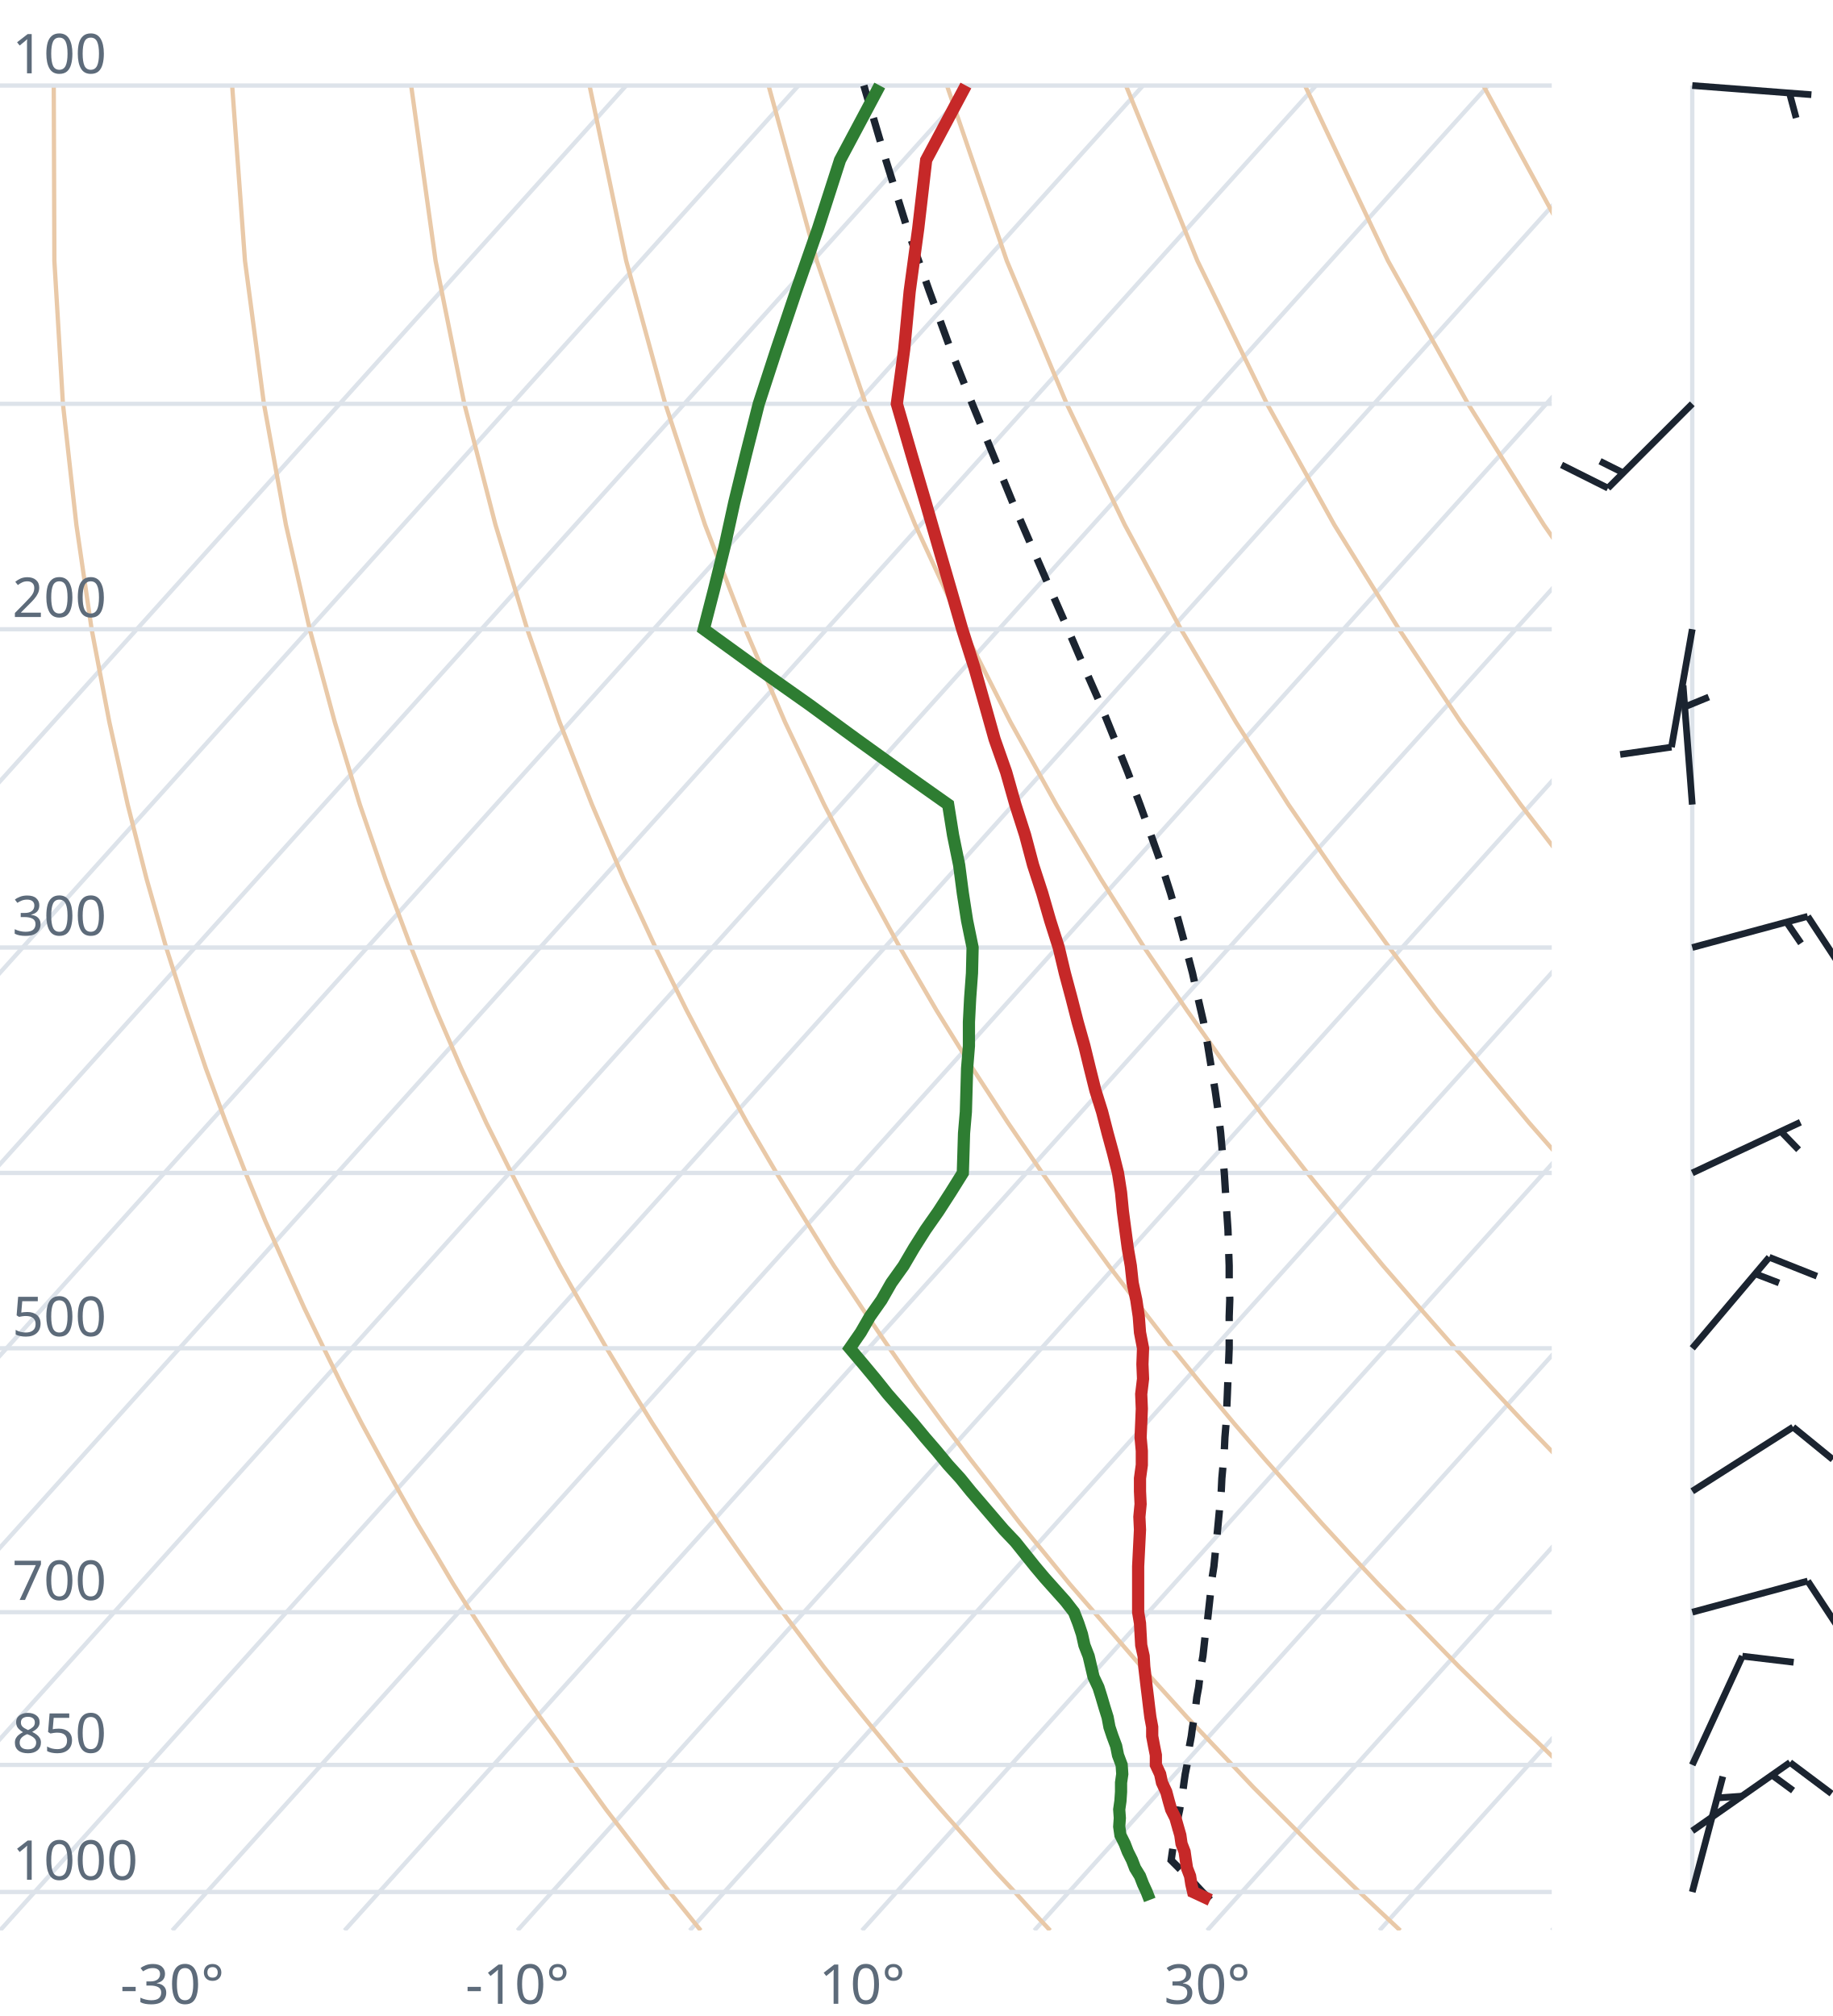
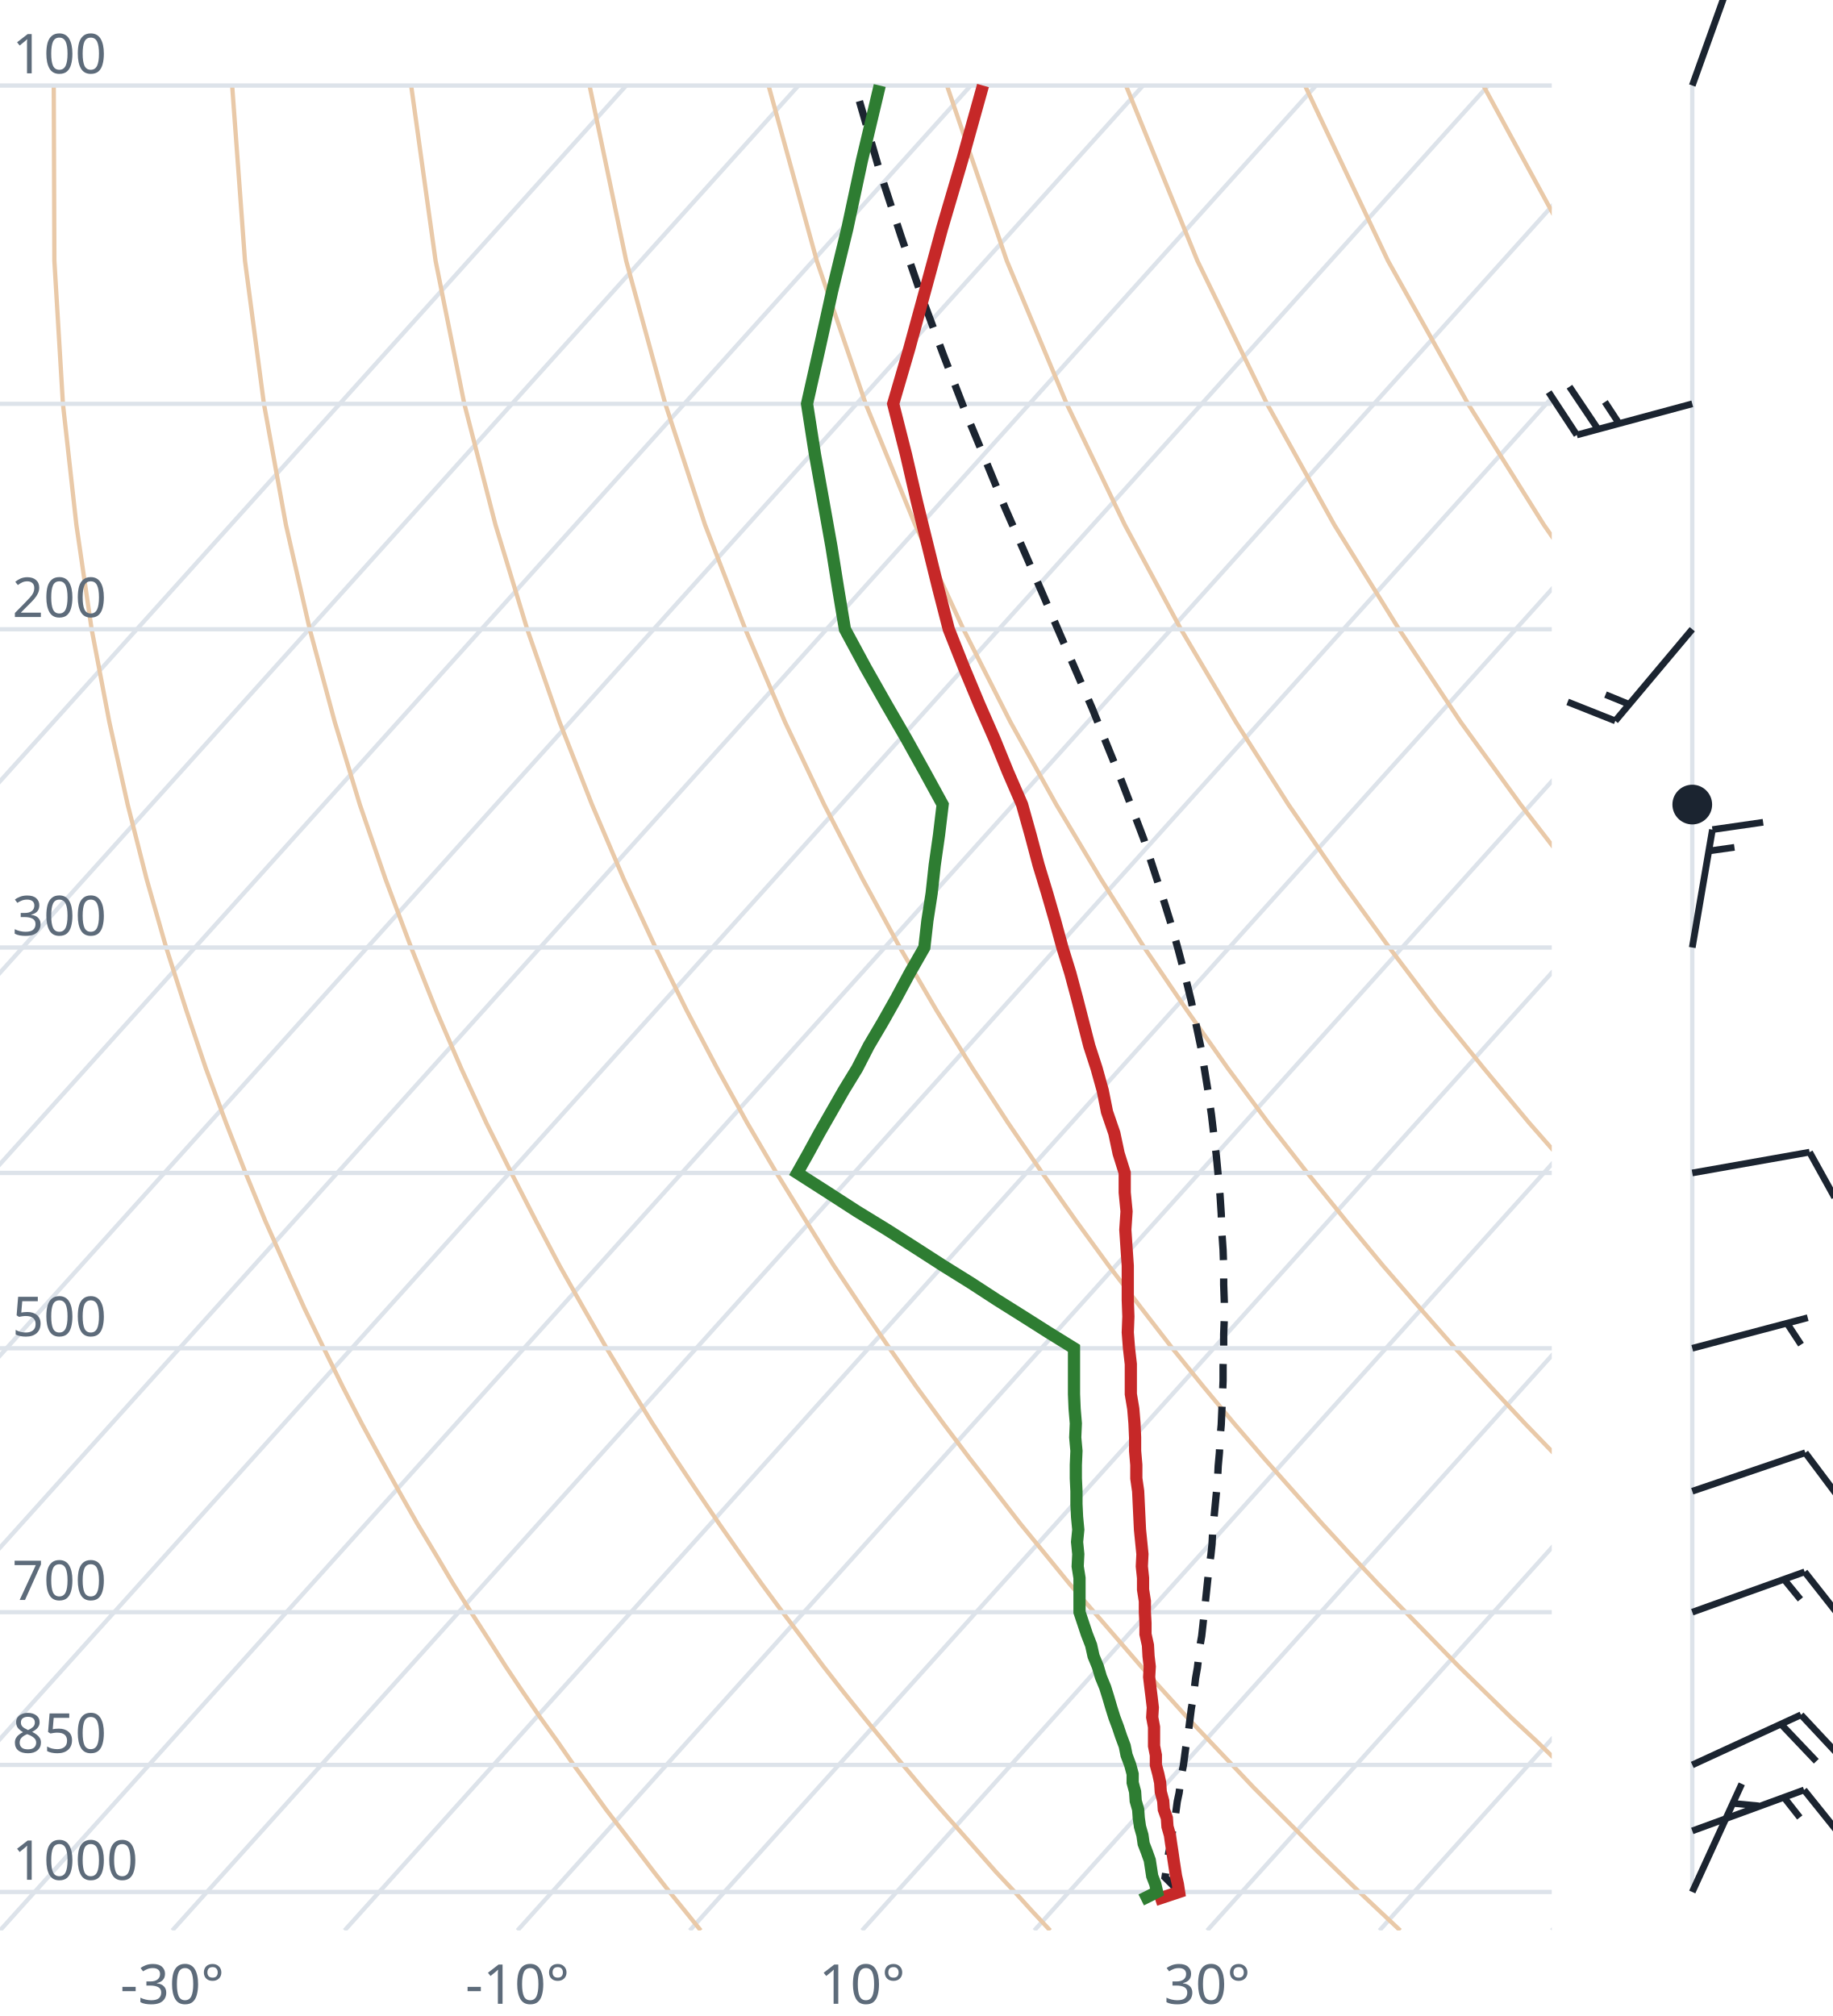
<svg xmlns="http://www.w3.org/2000/svg" viewBox="0 0 300 330" font-family="system-ui,sans-serif" font-size="9">
  <style>.g{stroke:#dde3ea;stroke-width:.7;fill:none}.ad{stroke:#e9c9a8;stroke-width:.7;fill:none}.t{stroke:#c62828;stroke-width:2;fill:none}.d{stroke:#2e7d32;stroke-width:2;fill:none}.pc{stroke:#1b2430;stroke-width:1.2;stroke-dasharray:4 3;fill:none}.barb{stroke:#1b2430;stroke-width:1.1;fill:#1b2430}text{fill:#5d6b7a}</style>
  <clipPath id="c">
    <rect x="0" y="0" width="254" height="316.0" />
  </clipPath>
  <g clip-path="url(#c)">
    <line class="g" x1="-169.3" y1="316.0" x2="102.5" y2="14.0" />
    <line class="g" x1="-141.1" y1="316.0" x2="130.7" y2="14.0" />
    <line class="g" x1="-112.9" y1="316.0" x2="158.9" y2="14.0" />
    <line class="g" x1="-84.7" y1="316.0" x2="187.1" y2="14.0" />
    <line class="g" x1="-56.4" y1="316.0" x2="215.4" y2="14.0" />
    <line class="g" x1="-28.2" y1="316.0" x2="243.6" y2="14.0" />
    <line class="g" x1="0.0" y1="316.0" x2="271.8" y2="14.0" />
    <line class="g" x1="28.2" y1="316.0" x2="300.0" y2="14.0" />
    <line class="g" x1="56.4" y1="316.0" x2="328.2" y2="14.0" />
    <line class="g" x1="84.7" y1="316.0" x2="356.5" y2="14.0" />
    <line class="g" x1="112.9" y1="316.0" x2="384.7" y2="14.0" />
    <line class="g" x1="141.1" y1="316.0" x2="412.9" y2="14.0" />
    <line class="g" x1="169.3" y1="316.0" x2="441.1" y2="14.0" />
    <line class="g" x1="197.6" y1="316.0" x2="469.4" y2="14.0" />
    <line class="g" x1="225.8" y1="316.0" x2="497.6" y2="14.0" />
    <line class="g" x1="254.0" y1="316.0" x2="525.8" y2="14.0" />
    <path class="ad" d="M114.7,316.0L112.2,312.9L109.6,309.7L107.1,306.5L104.5,303.1L101.9,299.7L99.2,296.2L96.6,292.6L93.9,288.9L91.2,285.0L88.4,281.1L85.6,277.0L82.8,272.8L80.0,268.4L77.1,263.9L74.2,259.3L71.3,254.4L68.3,249.4L65.3,244.1L62.3,238.7L59.2,233.0L56.1,227.0L53.0,220.7L49.8,214.1L46.7,207.2L43.4,199.8L40.2,192.0L37.0,183.8L33.7,174.9L30.5,165.4L27.2,155.1L24.0,143.9L20.9,131.7L17.9,118.2L15.0,103.0L12.5,85.9L10.3,66.1L8.9,42.7L8.8,14.0" />
    <path class="ad" d="M171.9,316.0L169.0,312.9L166.1,309.7L163.1,306.5L160.1,303.1L157.1,299.7L154.0,296.2L150.9,292.6L147.8,288.9L144.6,285.0L141.4,281.1L138.1,277.0L134.8,272.8L131.5,268.4L128.1,263.9L124.7,259.3L121.2,254.4L117.7,249.4L114.1,244.1L110.5,238.7L106.8,233.0L103.1,227.0L99.3,220.7L95.5,214.1L91.6,207.2L87.7,199.8L83.7,192.0L79.6,183.8L75.5,174.9L71.4,165.4L67.3,155.1L63.1,143.9L58.9,131.7L54.8,118.2L50.7,103.0L46.8,85.9L43.2,66.1L40.1,42.7L38.0,14.0" />
    <path class="ad" d="M229.2,316.0L225.9,312.9L222.5,309.7L219.2,306.5L215.7,303.1L212.3,299.7L208.8,296.2L205.2,292.6L201.7,288.9L198.0,285.0L194.3,281.1L190.6,277.0L186.8,272.8L183.0,268.4L179.1,263.9L175.1,259.3L171.1,254.4L167.0,249.4L162.9,244.1L158.7,238.7L154.4,233.0L150.0,227.0L145.6,220.7L141.1,214.1L136.5,207.2L131.9,199.8L127.1,192.0L122.3,183.8L117.4,174.9L112.4,165.4L107.3,155.1L102.1,143.9L96.9,131.7L91.6,118.2L86.3,103.0L81.1,85.9L76.0,66.1L71.3,42.7L67.3,14.0" />
    <path class="ad" d="M286.4,316.0L282.7,312.9L279.0,309.7L275.2,306.5L271.4,303.1L267.5,299.7L263.6,296.2L259.6,292.6L255.5,288.9L251.5,285.0L247.3,281.1L243.1,277.0L238.8,272.8L234.5,268.4L230.1,263.9L225.6,259.3L221.0,254.4L216.4,249.4L211.7,244.1L206.9,238.7L202.0,233.0L197.0,227.0L191.9,220.7L186.8,214.1L181.5,207.2L176.1,199.8L170.6,192.0L165.0,183.8L159.2,174.9L153.3,165.4L147.3,155.1L141.2,143.9L134.9,131.7L128.5,118.2L122.0,103.0L115.4,85.9L108.9,66.1L102.5,42.7L96.5,14.0" />
    <path class="ad" d="M343.6,316.0L339.5,312.9L335.4,309.7L331.2,306.5L327.0,303.1L322.7,299.7L318.3,296.2L313.9,292.6L309.4,288.9L304.9,285.0L300.3,281.1L295.6,277.0L290.8,272.8L286.0,268.4L281.0,263.9L276.0,259.3L270.9,254.4L265.7,249.4L260.5,244.1L255.1,238.7L249.6,233.0L244.0,227.0L238.2,220.7L232.4,214.1L226.4,207.2L220.3,199.8L214.0,192.0L207.6,183.8L201.0,174.9L194.3,165.4L187.3,155.1L180.2,143.9L172.9,131.7L165.4,118.2L157.7,103.0L149.8,85.9L141.7,66.1L133.7,42.7L125.8,14.0" />
    <path class="ad" d="M400.9,316.0L396.4,312.9L391.9,309.7L387.3,306.5L382.6,303.1L377.9,299.7L373.1,296.2L368.2,292.6L363.3,288.9L358.3,285.0L353.2,281.1L348.1,277.0L342.8,272.8L337.5,268.4L332.0,263.9L326.5,259.3L320.9,254.4L315.1,249.4L309.2,244.1L303.3,238.7L297.2,233.0L290.9,227.0L284.6,220.7L278.0,214.1L271.4,207.2L264.5,199.8L257.5,192.0L250.3,183.8L242.9,174.9L235.2,165.4L227.4,155.1L219.3,143.9L210.9,131.7L202.3,118.2L193.3,103.0L184.1,85.9L174.6,66.1L164.8,42.7L155.0,14.0" />
    <path class="ad" d="M458.1,316.0L453.2,312.9L448.3,309.7L443.3,306.5L438.2,303.1L433.1,299.7L427.9,296.2L422.6,292.6L417.2,288.9L411.7,285.0L406.2,281.1L400.5,277.0L394.8,272.8L389.0,268.4L383.0,263.9L376.9,259.3L370.8,254.4L364.5,249.4L358.0,244.1L351.5,238.7L344.8,233.0L337.9,227.0L330.9,220.7L323.7,214.1L316.3,207.2L308.7,199.8L300.9,192.0L292.9,183.8L284.7,174.9L276.2,165.4L267.4,155.1L258.3,143.9L248.9,131.7L239.1,118.2L229.0,103.0L218.4,85.9L207.4,66.1L196.0,42.7L184.3,14.0" />
    <path class="ad" d="M515.3,316.0L510.1,312.9L504.7,309.7L499.3,306.5L493.9,303.1L488.3,299.7L482.7,296.2L476.9,292.6L471.1,288.9L465.2,285.0L459.2,281.1L453.0,277.0L446.8,272.8L440.5,268.4L434.0,263.9L427.4,259.3L420.7,254.4L413.8,249.4L406.8,244.1L399.7,238.7L392.4,233.0L384.9,227.0L377.2,220.7L369.3,214.1L361.2,207.2L352.9,199.8L344.4,192.0L335.6,183.8L326.5,174.9L317.1,165.4L307.4,155.1L297.4,143.9L286.9,131.7L276.0,118.2L264.6,103.0L252.7,85.9L240.3,66.1L227.2,42.7L213.6,14.0" />
    <path class="ad" d="M572.6,316.0L566.9,312.9L561.2,309.7L555.4,306.5L549.5,303.1L543.5,299.7L537.4,296.2L531.3,292.6L525.0,288.9L518.6,285.0L512.1,281.1L505.5,277.0L498.8,272.8L491.9,268.4L485.0,263.9L477.9,259.3L470.6,254.4L463.2,249.4L455.6,244.1L447.9,238.7L439.9,233.0L431.8,227.0L423.5,220.7L415.0,214.1L406.2,207.2L397.2,199.8L387.9,192.0L378.3,183.8L368.4,174.9L358.1,165.4L347.5,155.1L336.4,143.9L324.9,131.7L312.9,118.2L300.3,103.0L287.1,85.9L273.1,66.1L258.4,42.7L242.8,14.0" />
    <path class="ad" d="M629.8,316.0L623.8,312.9L617.6,309.7L611.4,306.5L605.1,303.1L598.7,299.7L592.2,296.2L585.6,292.6L578.9,288.9L572.0,285.0L565.1,281.1L558.0,277.0L550.8,272.8L543.4,268.4L536.0,263.9L528.3,259.3L520.5,254.4L512.5,249.4L504.4,244.1L496.1,238.7L487.5,233.0L478.8,227.0L469.8,220.7L460.6,214.1L451.1,207.2L441.4,199.8L431.3,192.0L420.9,183.8L410.2,174.9L399.1,165.4L387.5,155.1L375.5,143.9L362.9,131.7L349.8,118.2L335.9,103.0L321.4,85.9L306.0,66.1L289.6,42.7L272.1,14.0" />
    <line class="g" x1="0" y1="309.7" x2="254" y2="309.7" />
    <line class="g" x1="0" y1="288.9" x2="254" y2="288.9" />
    <line class="g" x1="0" y1="263.9" x2="254" y2="263.9" />
    <line class="g" x1="0" y1="220.7" x2="254" y2="220.7" />
    <line class="g" x1="0" y1="192.0" x2="254" y2="192.0" />
    <line class="g" x1="0" y1="155.1" x2="254" y2="155.1" />
    <line class="g" x1="0" y1="103.0" x2="254" y2="103.0" />
    <line class="g" x1="0" y1="66.1" x2="254" y2="66.1" />
    <line class="g" x1="0" y1="14.0" x2="254" y2="14.0" />
-     <path class="pc" d="M198.1,311.0L196.8,309.7L195.6,308.4L194.3,307.1L193.0,305.8L191.7,304.5L191.7,304.5L191.9,303.1L192.1,301.8L192.4,300.4L192.6,299.0L192.8,297.6L193.1,296.2L193.3,294.8L193.6,293.3L193.8,291.8L194.0,290.4L194.3,288.9L194.5,287.3L194.7,285.8L195.0,284.2L195.2,282.7L195.5,281.1L195.7,279.5L195.9,277.8L196.2,276.2L196.4,274.5L196.6,272.8L196.9,271.1L197.1,269.3L197.3,267.5L197.6,265.7L197.8,263.9L198.0,262.1L198.2,260.2L198.4,258.3L198.7,256.4L198.9,254.4L199.1,252.4L199.3,250.4L199.5,248.3L199.7,246.2L199.9,244.1L200.0,242.0L200.2,239.8L200.4,237.5L200.5,235.3L200.7,232.9L200.8,230.6L200.9,228.2L201.0,225.7L201.1,223.2L201.2,220.7L201.2,218.1L201.2,215.5L201.3,212.7L201.2,210.0L201.2,207.2L201.1,204.3L201.0,201.3L200.8,198.3L200.6,195.2L200.4,192.0L200.1,188.8L199.8,185.4L199.4,182.0L198.9,178.5L198.3,174.9L197.7,171.2L197.0,167.3L196.1,163.4L195.2,159.3L194.1,155.1L192.9,150.7L191.6,146.2L190.1,141.5L188.4,136.7L186.6,131.7L184.6,126.4L182.4,120.9L180.1,115.2L177.5,109.3L174.8,103.0L171.9,96.4L168.9,89.5L165.7,82.1L162.5,74.3L159.1,66.0L155.6,57.2L152.1,47.6L148.5,37.4L145.0,26.2L141.4,14.0" />
-     <path class="t" d="M198.1,311.0L195.3,309.7L195.0,308.4L194.8,307.1L194.3,305.8L194.1,304.5L193.9,303.1L193.4,301.8L193.2,300.4L192.8,299.0L192.4,297.6L191.7,296.2L191.3,294.8L190.9,293.3L190.2,291.8L189.9,290.4L189.2,288.9L189.2,287.3L188.9,285.8L188.6,284.2L188.6,282.7L188.3,281.1L188.1,279.5L187.9,277.8L187.7,276.2L187.5,274.5L187.3,272.8L187.2,271.1L186.8,269.3L186.7,267.5L186.6,265.7L186.3,263.9L186.3,262.1L186.3,260.2L186.3,258.3L186.3,256.4L186.4,254.4L186.5,252.4L186.6,250.4L186.5,248.3L186.7,246.2L186.6,244.1L186.6,242.0L186.9,239.8L186.9,237.5L186.7,235.3L186.8,233.0L186.9,230.6L186.8,228.2L187.1,225.7L187.0,223.3L187.1,220.7L186.6,218.1L186.4,215.5L186.0,212.8L185.4,210.0L185.1,207.2L184.6,204.3L184.2,201.3L183.8,198.3L183.5,195.2L183.0,192.0L182.2,188.8L181.3,185.5L180.4,182.0L179.3,178.5L178.4,174.9L177.5,171.2L176.4,167.3L175.4,163.4L174.3,159.3L173.3,155.1L171.9,150.7L170.6,146.2L169.1,141.6L167.8,136.7L166.2,131.7L164.7,126.4L162.8,121.0L161.2,115.3L159.5,109.3L157.5,103.0L155.6,96.4L153.6,89.5L151.5,82.2L149.2,74.4L146.8,66.1L148.0,57.2L148.9,47.7L150.3,37.4L151.6,26.2L158.1,14.0" />
-     <path class="d" d="M188.2,311.0L187.7,309.7L187.1,308.4L186.6,307.1L185.8,305.8L185.3,304.5L184.6,303.1L184.1,301.8L183.4,300.4L183.2,299.0L183.3,297.6L183.2,296.2L183.4,294.8L183.5,293.3L183.5,291.8L183.7,290.4L183.6,288.9L183.0,287.3L182.7,285.8L182.1,284.2L181.6,282.7L181.3,281.1L180.8,279.5L180.3,277.8L179.8,276.2L179.0,274.5L178.6,272.8L178.2,271.1L177.5,269.3L177.1,267.5L176.5,265.7L175.8,263.9L174.4,262.1L172.7,260.2L171.0,258.3L169.4,256.4L167.8,254.4L166.2,252.4L164.3,250.4L162.5,248.3L160.7,246.2L158.9,244.1L157.2,242.0L155.2,239.8L153.3,237.5L151.4,235.3L149.5,233.0L147.4,230.6L145.3,228.2L143.3,225.7L141.3,223.3L139.1,220.7L140.9,218.1L142.4,215.5L144.3,212.8L145.9,210.0L147.9,207.2L149.6,204.3L151.5,201.3L153.6,198.3L155.6,195.2L157.6,192.0L157.7,188.8L157.8,185.5L158.1,182.0L158.2,178.5L158.3,174.9L158.6,171.2L158.6,167.3L158.8,163.4L159.1,159.3L159.2,155.1L158.3,150.7L157.6,146.2L157.0,141.6L156.0,136.7L155.2,131.7L147.7,126.4L140.2,121.0L132.4,115.3L123.9,109.3L115.2,103.0L116.9,96.4L118.6,89.5L120.2,82.2L122.1,74.4L124.2,66.1L127.1,57.2L130.3,47.7L133.9,37.4L137.5,26.2L144.0,14.0" />
+     <path class="pc" d="M193.0,309.7L191.8,308.4L190.7,307.3L190.9,306.0L191.1,304.7L191.3,303.3L191.6,302.0L191.8,300.6L192.0,299.2L192.3,297.8L192.5,296.4L192.7,294.9L193.0,293.5L193.2,292.0L193.4,290.5L193.7,289.0L193.9,287.5L194.1,286.0L194.4,284.4L194.6,282.9L194.8,281.3L195.0,279.7L195.3,278.0L195.5,276.4L195.7,274.7L196.0,273.0L196.2,271.3L196.4,269.5L196.7,267.8L196.9,266.0L197.1,264.1L197.3,262.3L197.5,260.4L197.7,258.5L197.9,256.6L198.2,254.6L198.4,252.7L198.5,250.6L198.7,248.6L198.9,246.5L199.1,244.4L199.3,242.2L199.4,240.0L199.6,237.8L199.7,235.5L199.9,233.2L200.0,230.9L200.1,228.5L200.2,226.0L200.2,223.6L200.3,221.0L200.3,218.4L200.4,215.8L200.4,213.1L200.3,210.3L200.3,207.5L200.2,204.6L200.0,201.7L199.9,198.7L199.7,195.6L199.4,192.4L199.1,189.2L198.7,185.9L198.3,182.5L197.8,179.0L197.2,175.3L196.6,171.6L195.8,167.8L195.0,163.9L194.0,159.8L192.9,155.6L191.7,151.3L190.3,146.8L188.8,142.2L187.2,137.3L185.3,132.3L183.3,127.1L181.1,121.7L178.8,116.0L176.2,110.0L173.5,103.8L170.7,97.3L167.7,90.4L164.5,83.1L161.3,75.3L157.9,67.1L154.5,58.3L151.0,48.9L147.5,38.7L143.9,27.7L140.4,15.6L140.0,14.0" />
+     <path class="t" d="M189.1,311.0L193.0,309.7L192.8,308.4L192.5,307.1L192.3,305.8L192.1,304.5L191.9,303.1L191.7,301.8L191.5,300.4L191.1,299.0L191.0,297.6L190.5,296.2L190.4,294.8L190.0,293.3L189.9,291.8L189.6,290.4L189.2,288.9L189.2,287.3L188.9,285.8L188.9,284.2L188.9,282.7L188.6,281.1L188.7,279.5L188.5,277.8L188.3,276.2L188.1,274.5L188.2,272.8L188.0,271.1L187.9,269.3L187.5,267.5L187.5,265.7L187.4,263.9L187.4,262.1L187.1,260.2L187.1,258.3L186.9,256.4L187.0,254.4L186.8,252.4L186.6,250.4L186.5,248.3L186.4,246.2L186.3,244.1L186.0,242.0L186.0,239.8L185.8,237.5L185.8,235.3L185.7,233.0L185.5,230.6L185.1,228.2L185.1,225.7L185.1,223.3L184.8,220.7L184.6,218.1L184.7,215.5L184.6,212.8L184.6,210.0L184.6,207.2L184.4,204.3L184.2,201.3L184.4,198.3L184.1,195.2L184.1,192.0L183.1,188.8L182.4,185.5L181.2,182.0L180.5,178.5L179.5,174.9L178.3,171.2L177.3,167.3L176.3,163.4L175.2,159.3L173.9,155.1L172.7,150.7L171.4,146.2L170.0,141.6L168.7,136.7L167.3,131.7L165.0,126.4L162.8,121.0L160.3,115.3L157.8,109.3L155.3,103.0L153.6,96.4L151.9,89.5L150.1,82.2L148.3,74.4L146.2,66.1L148.8,57.2L151.4,47.7L154.2,37.4L157.5,26.2L160.9,14.0" />
+     <path class="d" d="M186.8,311.0L189.4,309.7L189.1,308.4L188.6,307.1L188.4,305.8L188.2,304.5L187.7,303.1L187.2,301.8L187.0,300.4L186.6,299.0L186.4,297.6L186.3,296.2L185.9,294.8L185.8,293.3L185.4,291.8L185.4,290.4L185.0,288.9L184.4,287.3L184.1,285.8L183.5,284.2L183.0,282.7L182.4,281.1L181.9,279.5L181.4,277.8L180.9,276.2L180.2,274.5L179.7,272.8L179.0,271.1L178.6,269.3L177.9,267.5L177.3,265.7L176.7,263.9L176.7,262.1L176.7,260.2L176.7,258.3L176.4,256.4L176.5,254.4L176.3,252.4L176.5,250.4L176.3,248.3L176.2,246.2L176.2,244.1L176.1,242.0L176.1,239.8L176.2,237.5L176.0,235.3L176.1,233.0L175.9,230.6L175.8,228.2L175.8,225.7L175.8,223.3L175.8,220.7L171.6,218.1L167.5,215.5L163.2,212.8L158.9,210.0L154.4,207.2L149.9,204.3L145.2,201.3L140.3,198.3L135.5,195.2L130.5,192.0L132.3,188.8L134.1,185.5L136.1,182.0L138.1,178.5L140.3,174.9L142.2,171.2L144.5,167.3L146.7,163.4L148.9,159.3L151.3,155.1L151.8,150.7L152.5,146.2L153.0,141.6L153.7,136.7L154.3,131.7L151.4,126.4L148.4,121.0L145.1,115.3L141.7,109.3L138.3,103.0L137.2,96.4L136.1,89.5L134.8,82.2L133.4,74.4L132.1,66.1L134.1,57.2L136.2,47.7L138.7,37.4L141.1,26.2L144.0,14.0" />
  </g>
  <text x="2" y="307.7">1000</text>
  <text x="2" y="286.9">850</text>
  <text x="2" y="261.9">700</text>
  <text x="2" y="218.7">500</text>
  <text x="2" y="153.1">300</text>
  <text x="2" y="101.0">200</text>
  <text x="2" y="12.0">100</text>
  <text x="28.2" y="328" text-anchor="middle">-30°</text>
  <text x="84.7" y="328" text-anchor="middle">-10°</text>
  <text x="141.1" y="328" text-anchor="middle">10°</text>
  <text x="197.6" y="328" text-anchor="middle">30°</text>
  <line class="g" x1="277.0" y1="309.7" x2="277.0" y2="14.0" />
-   <path class="barb" d="M277.0,309.7L282.0,290.8M281.1,294.3L285.3,294.0" />
-   <path class="barb" d="M277.0,299.7L293.0,288.5M293.0,288.5L299.8,293.6M290.1,290.6L293.5,293.1" />
-   <path class="barb" d="M277.0,288.9L285.2,271.1M285.2,271.1L293.6,272.1" />
-   <path class="barb" d="M277.0,263.9L295.9,258.8M295.9,258.8L300.5,265.8" />
-   <path class="barb" d="M277.0,244.1L293.5,233.6M293.5,233.6L300.0,238.9" />
-   <path class="barb" d="M277.0,220.7L289.6,205.8M289.6,205.8L297.4,208.9M287.3,208.5L291.2,210.0" />
-   <path class="barb" d="M277.0,192.0L294.7,183.7M291.5,185.2L294.4,188.2" />
-   <path class="barb" d="M277.0,155.1L295.9,150.0M295.9,150.0L300.5,157.0M292.4,150.9L294.8,154.4" />
-   <path class="barb" d="M277.0,131.7L275.5,112.2M275.8,115.7L279.7,114.1" />
-   <path class="barb" d="M277.0,103.0L273.6,122.3M273.6,122.3L265.2,123.5" />
-   <path class="barb" d="M277.0,66.1L263.2,79.9M263.2,79.9L255.6,76.1M265.7,77.4L261.9,75.5" />
-   <path class="barb" d="M277.0,14.0L296.5,15.5M292.9,15.2L294.0,19.3" />
+   <path class="barb" d="M277.0,309.7L285.1,292.0M283.7,295.2L287.9,295.6" />
+   <path class="barb" d="M277.0,299.7L295.3,293.0M295.3,293.0L300.6,299.6M292.0,294.2L294.6,297.5" />
+   <path class="barb" d="M277.0,288.9L294.8,280.7M294.8,280.7L300.5,286.8M291.5,282.2L297.3,288.3" />
+   <path class="barb" d="M277.0,263.9L295.4,257.3M295.4,257.3L300.6,263.9M292.0,258.5L294.7,261.8" />
+   <path class="barb" d="M277.0,244.1L295.5,237.8M295.5,237.8L300.6,244.6" />
+   <path class="barb" d="M277.0,220.7L295.9,215.7M292.5,216.6L294.8,220.1" />
+   <path class="barb" d="M277.0,192.0L296.2,188.6M296.2,188.6L300.3,196.0" />
+   <path class="barb" d="M277.0,155.1L280.3,135.8M280.3,135.8L288.6,134.6M279.7,139.3L283.9,138.7" />
+   <circle class="barb" cx="277.0" cy="131.7" r="2.7" fill="none" />
+   <path class="barb" d="M277.0,103.0L264.4,118.0M264.4,118.0L256.6,114.9M266.7,115.3L262.8,113.7" />
+   <path class="barb" d="M277.0,66.1L258.1,71.2M258.1,71.2L253.5,64.2M261.6,70.3L256.9,63.3M265.0,69.3L262.7,65.8" />
+   <path class="barb" d="M277.0,14.0L283.6,-4.4M283.6,-4.4L292.1,-4.2M282.4,-1.0L286.7,-0.9" />
</svg>
